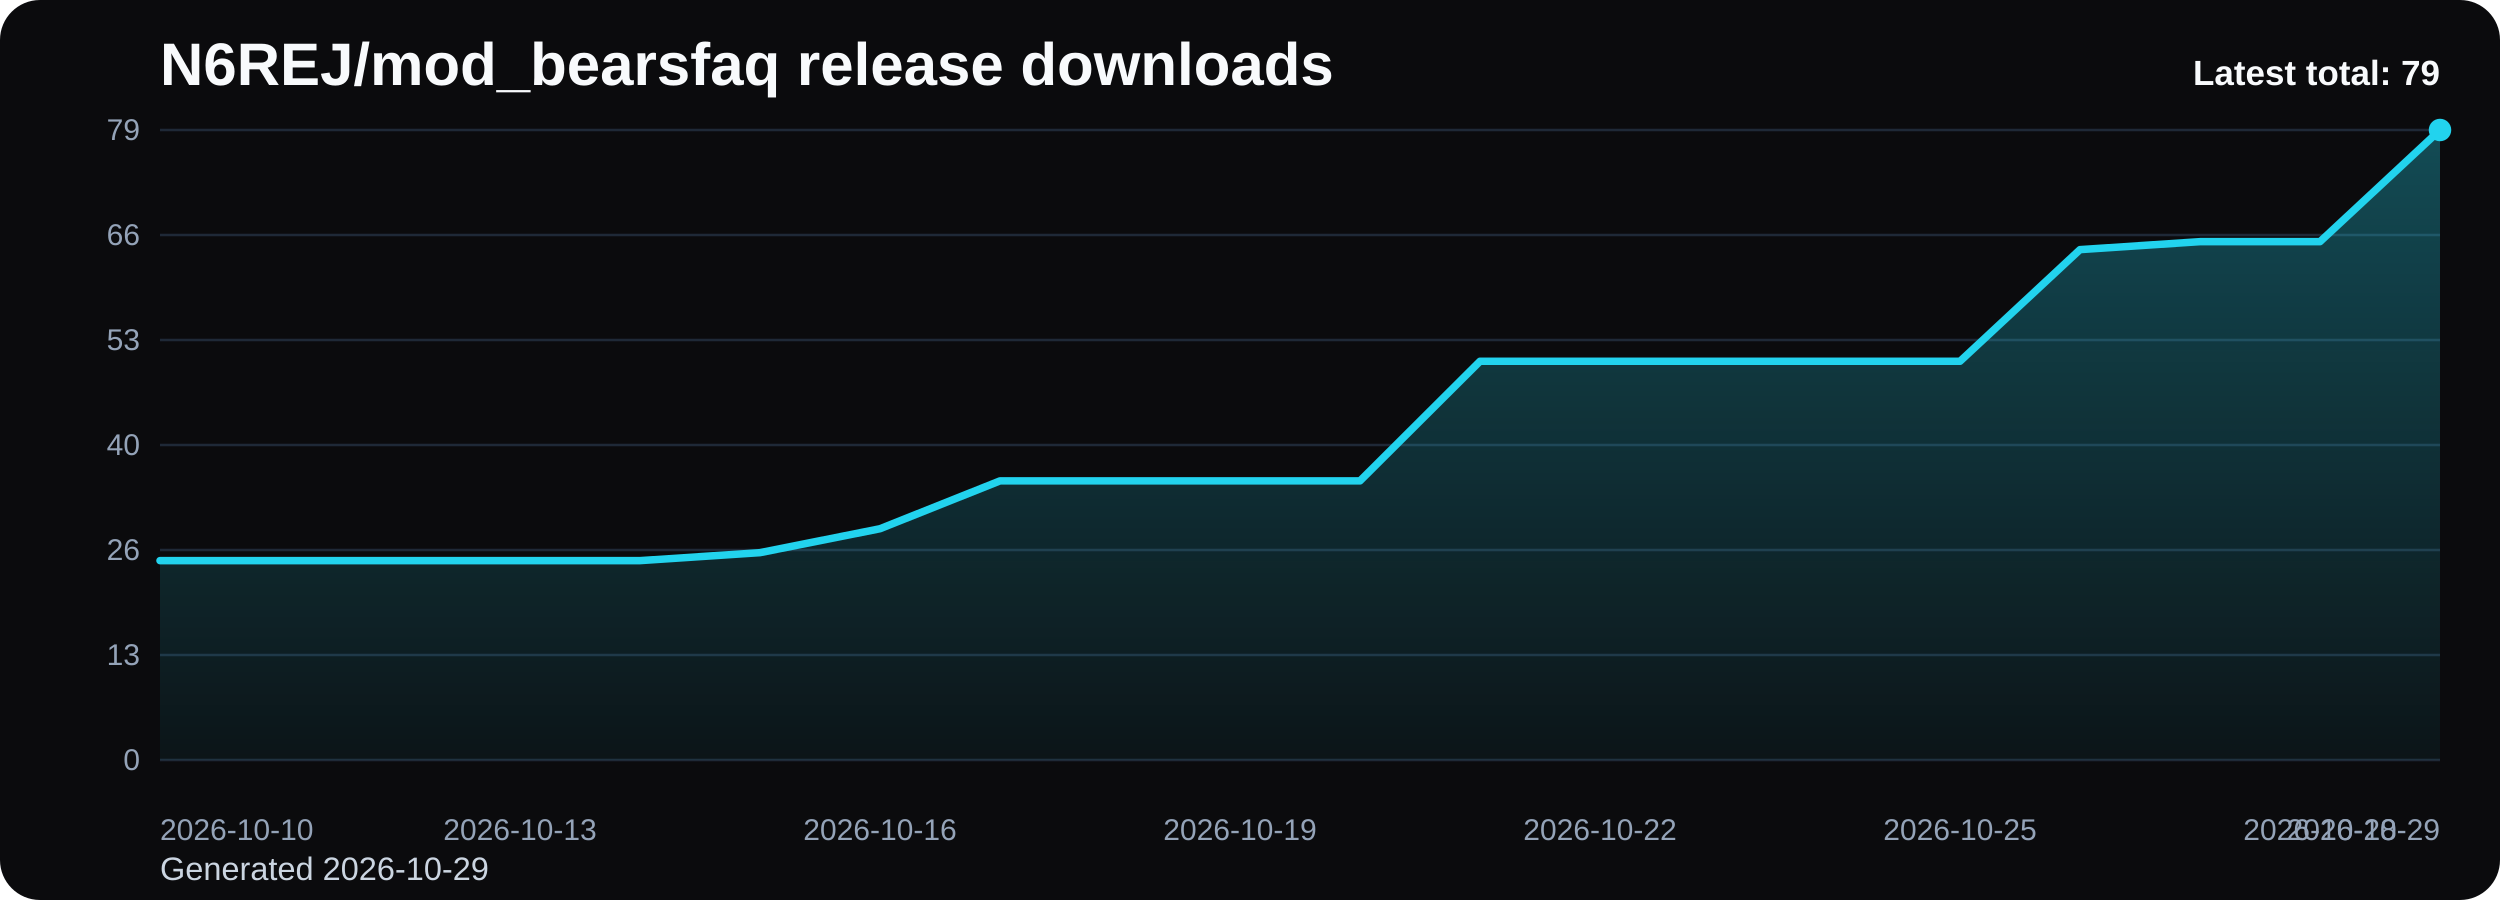
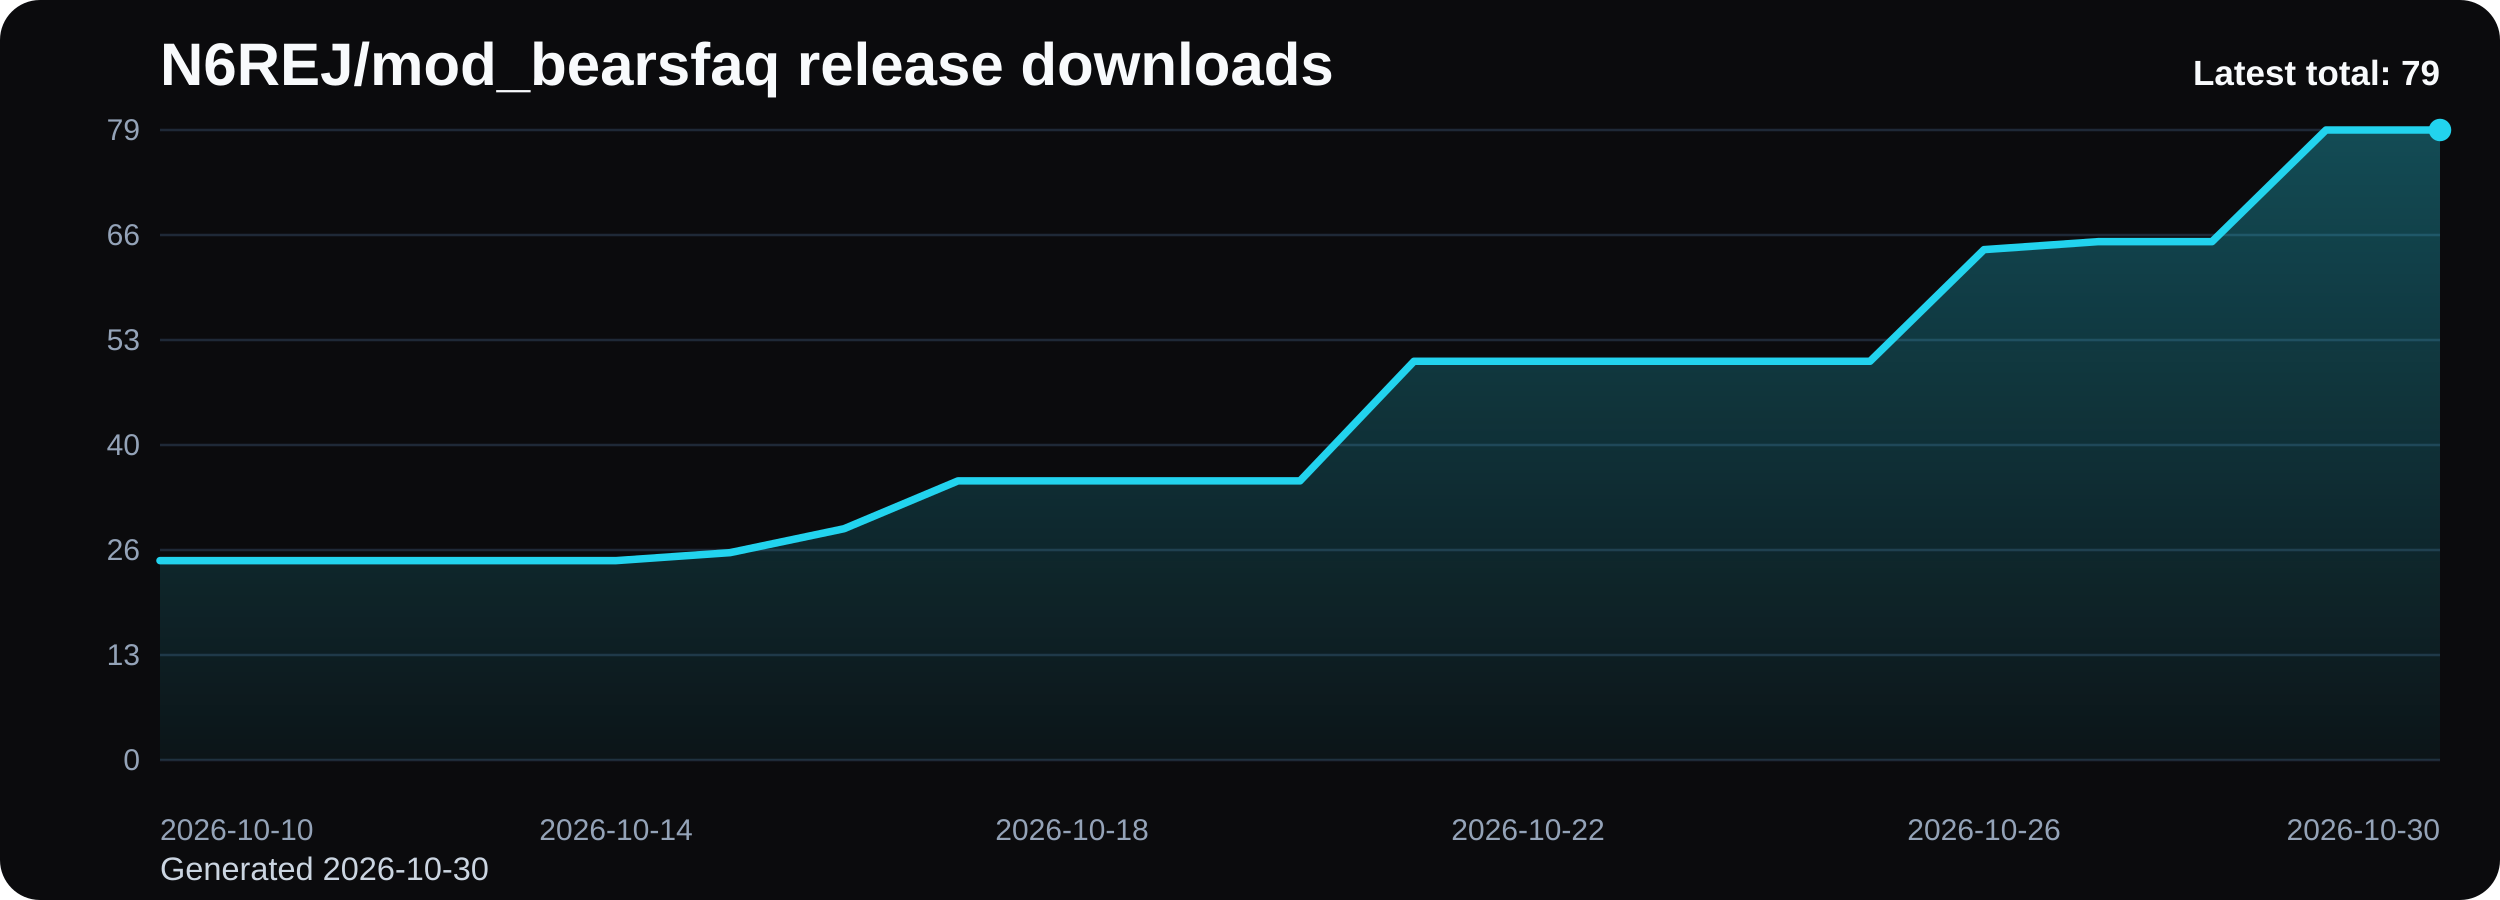
<svg xmlns="http://www.w3.org/2000/svg" viewBox="0 0 1000 360" role="img" aria-label="N6REJ/mod_bearsfaq release downloads chart">
  <defs>
    <linearGradient id="fill-total-trend-black" x1="0" y1="0" x2="0" y2="1">
      <stop offset="0%" stop-color="#22d3ee" stop-opacity="0.32" />
      <stop offset="100%" stop-color="#22d3ee" stop-opacity="0.05" />
    </linearGradient>
    <style>
      .bg { fill: #0b0b0d; }
      .title { font: 700 24px Arial, sans-serif; fill: #f8fafc; }
      .sub { font: 400 13px Arial, sans-serif; fill: #cbd5e1; }
      .grid { stroke: #1f2937; stroke-width: 1; }
      .axis { font: 400 12px Arial, sans-serif; fill: #94a3b8; }
      .line { fill: none; stroke: #22d3ee; stroke-width: 3; stroke-linecap: round; stroke-linejoin: round; }
      .dot { fill: #22d3ee; }
      .value { font: 600 11px Arial, sans-serif; fill: #cbd5e1; }
      .latest { font: 700 14px Arial, sans-serif; fill: #f8fafc; }
    </style>
  </defs>
  <rect class="bg" x="0" y="0" width="1000" height="360" rx="16" />
  <text class="title" x="64" y="34">N6REJ/mod_bearsfaq release downloads</text>
-   <text class="sub" x="64" y="352">Generated 2026-10-29</text>
+   <text class="sub" x="64" y="352">Generated 2026-10-30</text>
  <line x1="64" y1="52.00" x2="976" y2="52.00" class="grid" />
  <text x="56" y="56.00" text-anchor="end" class="axis">79</text>
  <line x1="64" y1="94.00" x2="976" y2="94.00" class="grid" />
  <text x="56" y="98.00" text-anchor="end" class="axis">66</text>
  <line x1="64" y1="136.00" x2="976" y2="136.00" class="grid" />
  <text x="56" y="140.00" text-anchor="end" class="axis">53</text>
  <line x1="64" y1="178.00" x2="976" y2="178.00" class="grid" />
  <text x="56" y="182.00" text-anchor="end" class="axis">40</text>
  <line x1="64" y1="220.00" x2="976" y2="220.00" class="grid" />
  <text x="56" y="224.00" text-anchor="end" class="axis">26</text>
  <line x1="64" y1="262.00" x2="976" y2="262.00" class="grid" />
  <text x="56" y="266.00" text-anchor="end" class="axis">13</text>
  <line x1="64" y1="304.00" x2="976" y2="304.00" class="grid" />
  <text x="56" y="308.00" text-anchor="end" class="axis">0</text>
-   <path d="M 64.00 304 L 64.00 224.25 L 112.00 224.25 L 160.00 224.25 L 208.00 224.25 L 256.00 224.25 L 304.00 221.06 L 352.00 211.49 L 400.00 192.35 L 448.00 192.35 L 496.00 192.35 L 544.00 192.35 L 592.00 144.51 L 640.00 144.51 L 688.00 144.51 L 736.00 144.51 L 784.00 144.51 L 832.00 99.85 L 880.00 96.66 L 928.00 96.66 L 976.00 52.00 L 976.00 304 Z" fill="url(#fill-total-trend-black)" />
-   <polyline class="line" points="64.00,224.25 112.00,224.25 160.00,224.25 208.00,224.25 256.00,224.25 304.00,221.06 352.00,211.49 400.00,192.35 448.00,192.35 496.00,192.35 544.00,192.35 592.00,144.51 640.00,144.51 688.00,144.51 736.00,144.51 784.00,144.51 832.00,99.85 880.00,96.66 928.00,96.66 976.00,52.00" />
+   <path d="M 64.00 304 L 64.00 224.25 L 109.60 224.25 L 155.20 224.25 L 200.80 224.25 L 246.40 224.25 L 292.00 221.06 L 337.60 211.49 L 383.20 192.35 L 428.80 192.35 L 474.40 192.35 L 520.00 192.35 L 565.60 144.51 L 611.20 144.51 L 656.80 144.51 L 702.40 144.51 L 748.00 144.51 L 793.60 99.85 L 839.20 96.66 L 884.80 96.66 L 930.40 52.00 L 976.00 52.00 L 976.00 304 Z" fill="url(#fill-total-trend-black)" />
+   <polyline class="line" points="64.00,224.25 109.60,224.25 155.20,224.25 200.80,224.25 246.40,224.25 292.00,221.06 337.60,211.49 383.20,192.35 428.80,192.35 474.40,192.35 520.00,192.35 565.60,144.51 611.20,144.51 656.80,144.51 702.40,144.51 748.00,144.51 793.60,99.85 839.20,96.66 884.80,96.66 930.40,52.00 976.00,52.00" />
  <circle class="dot" cx="976.00" cy="52.00" r="4.5" />
  <text class="axis" x="64.00" y="336" text-anchor="start">2026-10-10</text>
-   <text class="axis" x="208.00" y="336" text-anchor="middle">2026-10-13</text>
-   <text class="axis" x="352.00" y="336" text-anchor="middle">2026-10-16</text>
-   <text class="axis" x="496.00" y="336" text-anchor="middle">2026-10-19</text>
-   <text class="axis" x="640.00" y="336" text-anchor="middle">2026-10-22</text>
-   <text class="axis" x="784.00" y="336" text-anchor="middle">2026-10-25</text>
-   <text class="axis" x="928.00" y="336" text-anchor="middle">2026-10-28</text>
-   <text class="axis" x="976.00" y="336" text-anchor="end">2026-10-29</text>
+   <text class="axis" x="246.40" y="336" text-anchor="middle">2026-10-14</text>
+   <text class="axis" x="428.80" y="336" text-anchor="middle">2026-10-18</text>
+   <text class="axis" x="611.20" y="336" text-anchor="middle">2026-10-22</text>
+   <text class="axis" x="793.60" y="336" text-anchor="middle">2026-10-26</text>
+   <text class="axis" x="976.00" y="336" text-anchor="end">2026-10-30</text>
  <text class="latest" x="976" y="34" text-anchor="end">Latest total: 79</text>
</svg>
